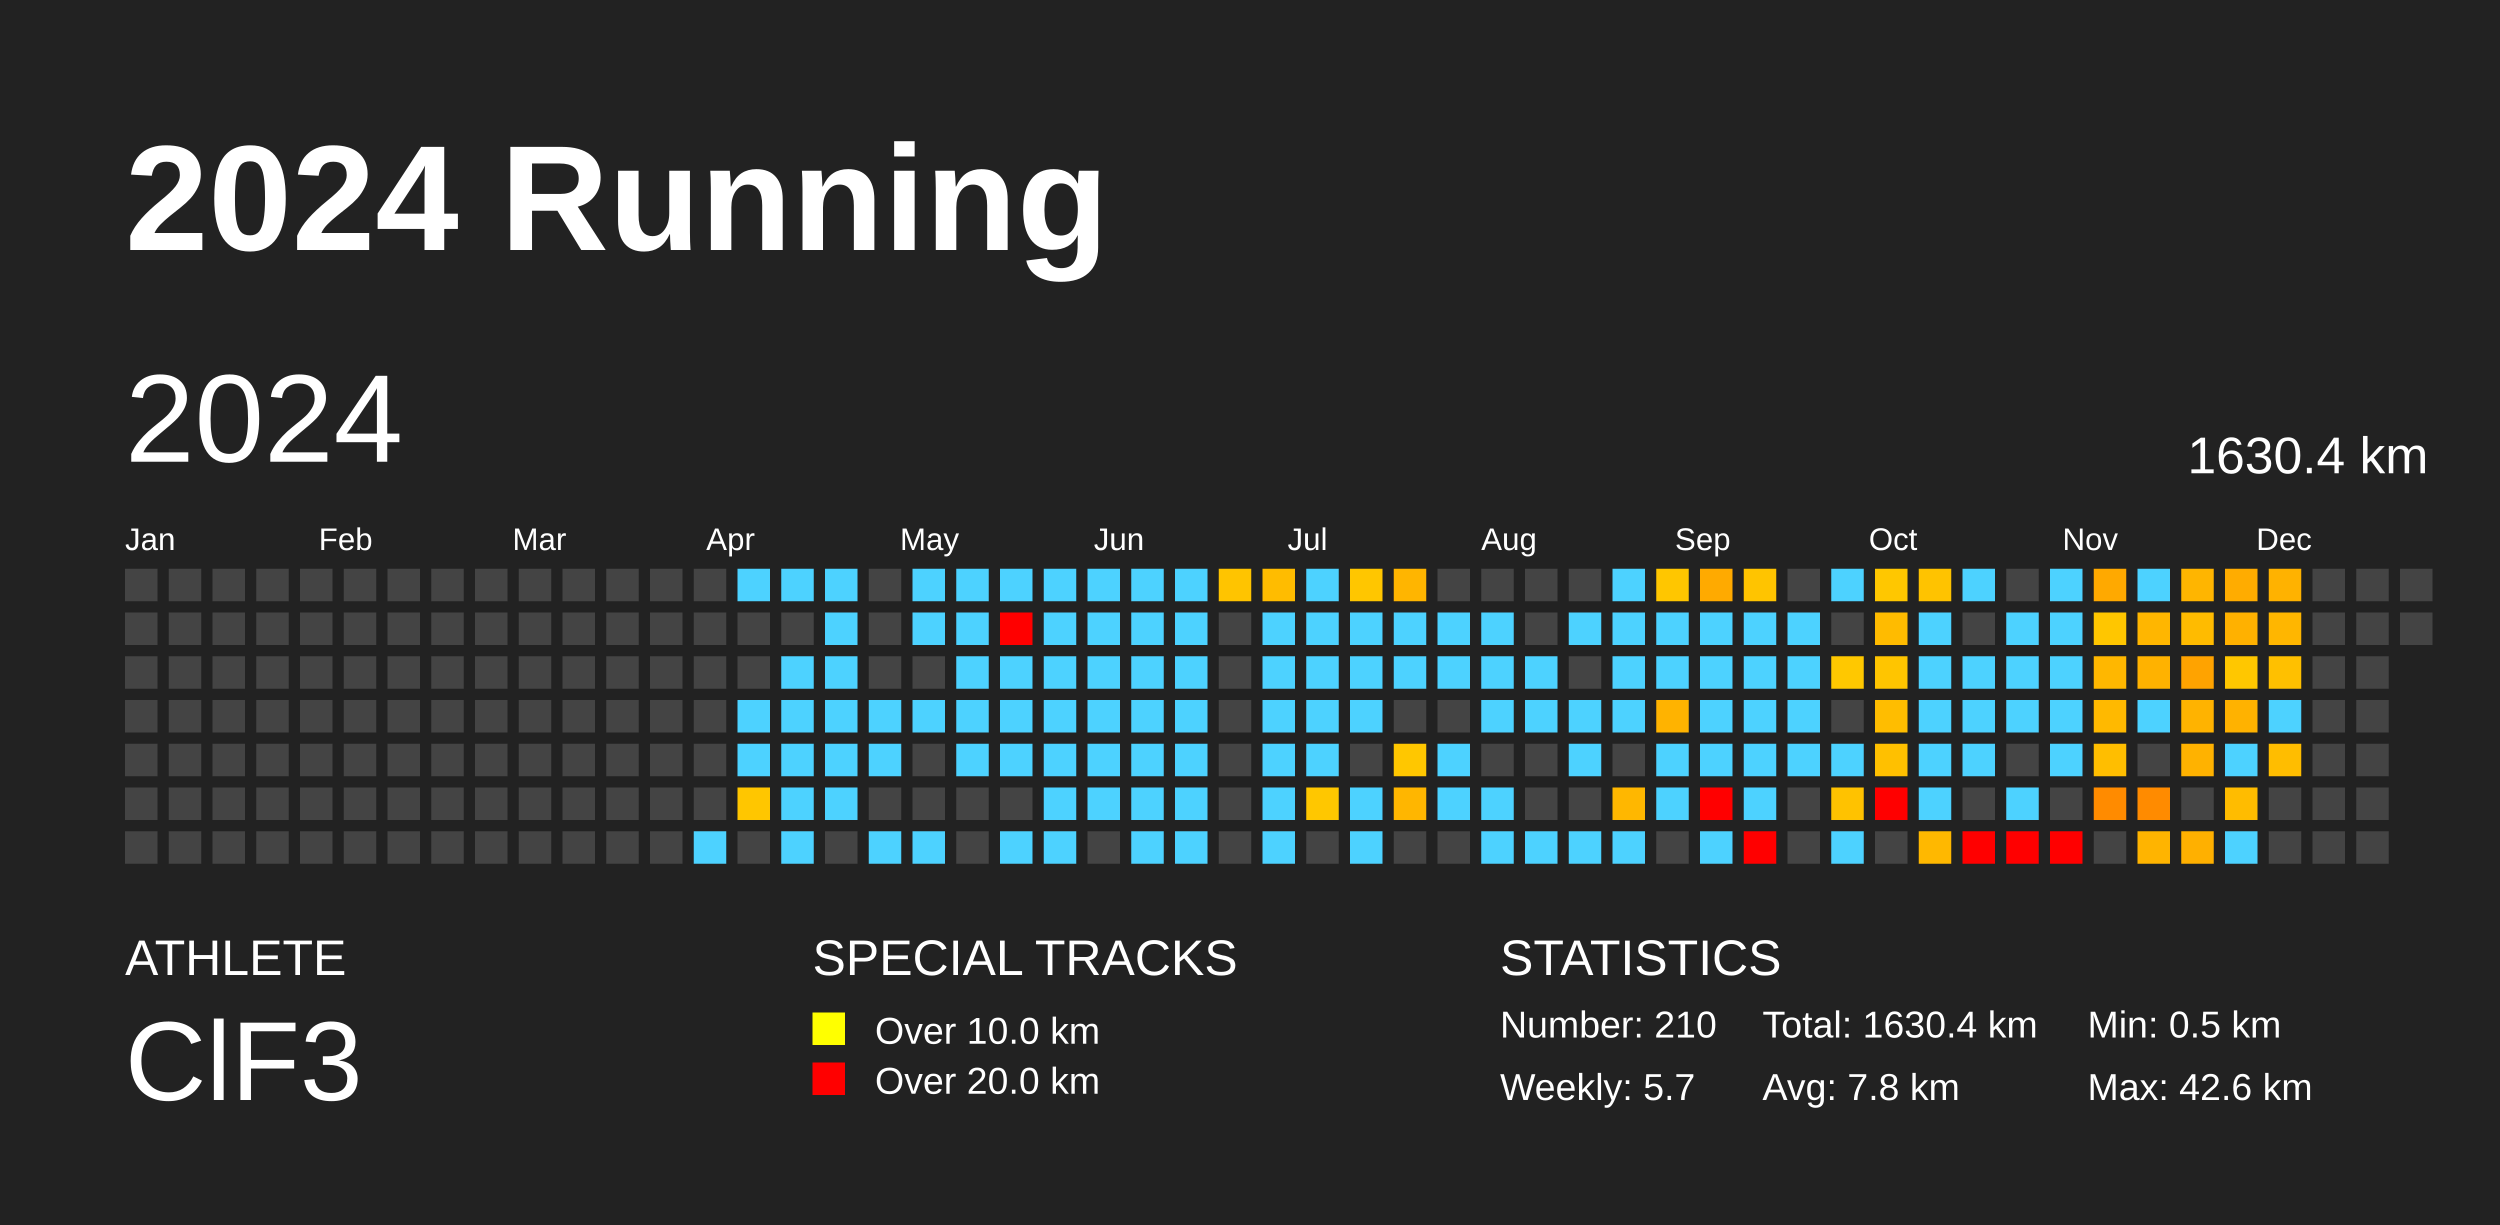
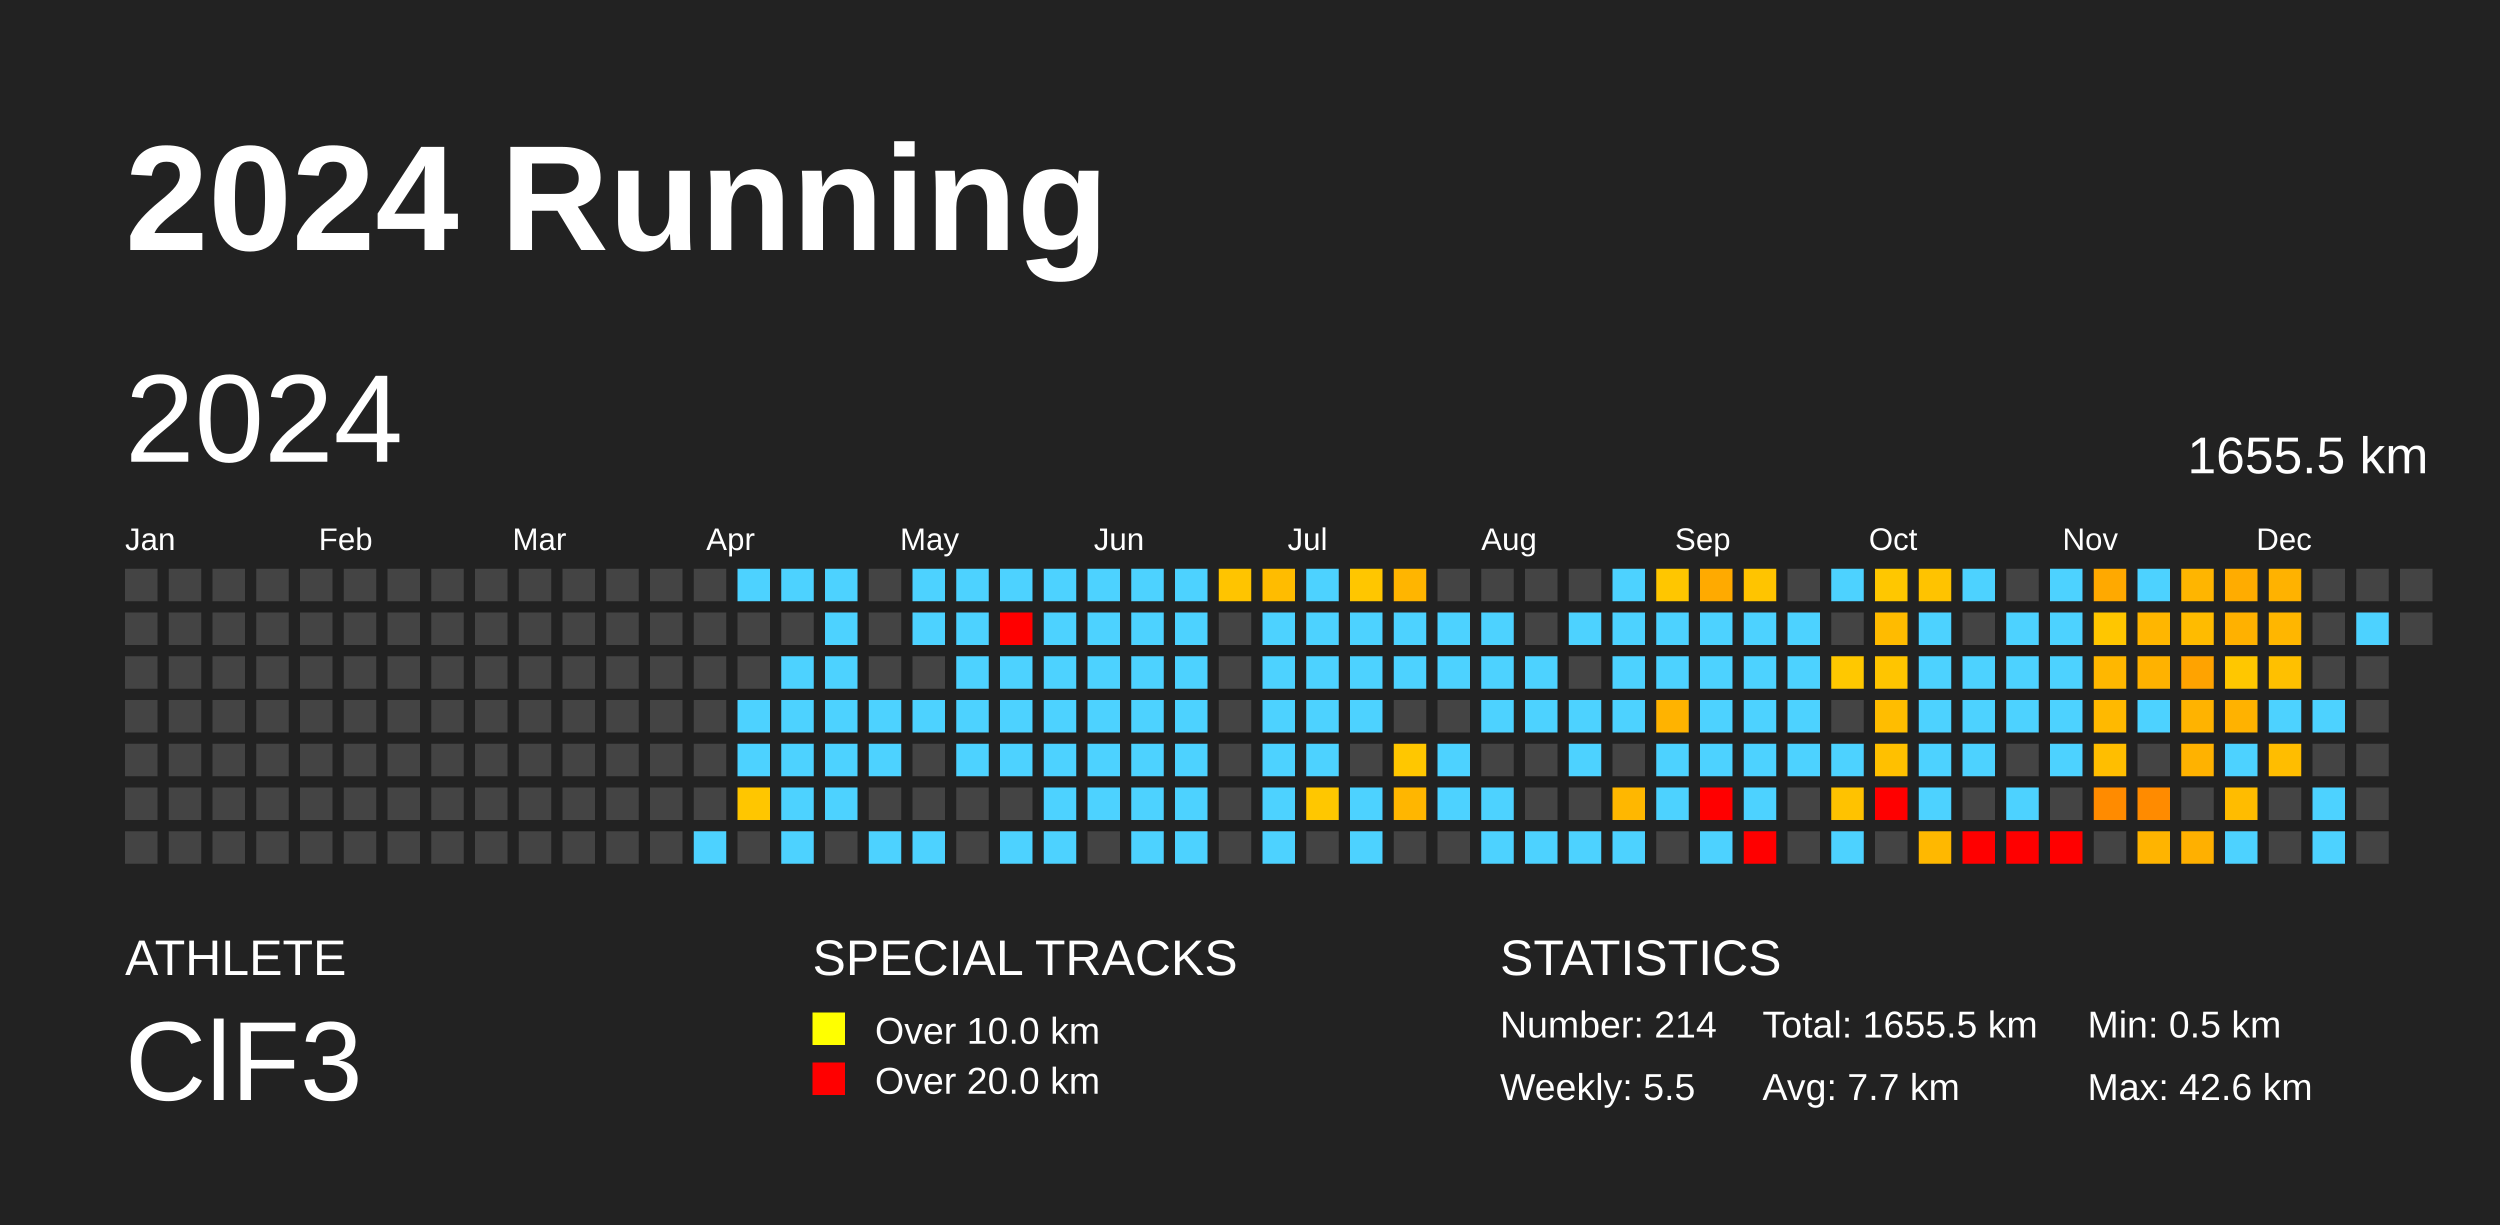
<svg xmlns="http://www.w3.org/2000/svg" baseProfile="full" height="98mm" version="1.1" viewBox="0,0,200,98" width="200mm">
  <defs />
  <rect fill="#222222" height="98" width="200" x="0" y="0" />
  <text fill="#FFFFFF" style="font-size:12px; font-family:Arial; font-weight:bold;" x="10" y="20">2024 Running</text>
  <text fill="#FFFFFF" style="font-size:4px; font-family:Arial" x="10" y="78">ATHLETE</text>
  <text fill="#FFFFFF" style="font-size:9px; font-family:Arial" x="10" y="88">ClF3</text>
  <text fill="#FFFFFF" style="font-size:4px; font-family:Arial" x="65" y="78">SPECIAL TRACKS</text>
  <rect fill="yellow" height="2.6" width="2.6" x="65" y="81" />
  <text fill="#FFFFFF" style="font-size:3px; font-family:Arial" x="70" y="83.5">Over 10.0 km</text>
  <rect fill="red" height="2.6" width="2.6" x="65" y="85" />
  <text fill="#FFFFFF" style="font-size:3px; font-family:Arial" x="70" y="87.5">Over 20.0 km</text>
  <text fill="#FFFFFF" style="font-size:4px; font-family:Arial" x="120" y="78">STATISTICS</text>
-   <text fill="#FFFFFF" style="font-size:3px; font-family:Arial" x="120" y="83">Number: 210</text>
-   <text fill="#FFFFFF" style="font-size:3px; font-family:Arial" x="120" y="88">Weekly: 5.7</text>
-   <text fill="#FFFFFF" style="font-size:3px; font-family:Arial" x="141" y="83">Total: 1630.4 km</text>
-   <text fill="#FFFFFF" style="font-size:3px; font-family:Arial" x="141" y="88">Avg: 7.8 km</text>
+   <text fill="#FFFFFF" style="font-size:3px; font-family:Arial" x="120" y="83">Number: 214</text>
+   <text fill="#FFFFFF" style="font-size:3px; font-family:Arial" x="120" y="88">Weekly: 5.5</text>
+   <text fill="#FFFFFF" style="font-size:3px; font-family:Arial" x="141" y="83">Total: 1655.5 km</text>
+   <text fill="#FFFFFF" style="font-size:3px; font-family:Arial" x="141" y="88">Avg: 7.7 km</text>
  <text fill="#FFFFFF" style="font-size:3px; font-family:Arial" x="167" y="83">Min: 0.5 km</text>
  <text fill="#FFFFFF" style="font-size:3px; font-family:Arial" x="167" y="88">Max: 42.6 km</text>
  <text dominant-baseline="hanging" fill="#FFFFFF" style="font-size:10.0px; font-family:Arial;" x="10" y="30">2024</text>
-   <text dominant-baseline="hanging" fill="#FFFFFF" style="font-size:4.125px; font-family:Arial;" x="175" y="35">1630.4 km</text>
+   <text dominant-baseline="hanging" fill="#FFFFFF" style="font-size:4.125px; font-family:Arial;" x="175" y="35">1655.5 km</text>
  <text fill="#FFFFFF" style="font-size:2.5px; font-family:Arial" x="10.0" y="44">Jan</text>
  <text fill="#FFFFFF" style="font-size:2.5px; font-family:Arial" x="25.5" y="44">Feb</text>
  <text fill="#FFFFFF" style="font-size:2.5px; font-family:Arial" x="41.0" y="44">Mar</text>
  <text fill="#FFFFFF" style="font-size:2.5px; font-family:Arial" x="56.5" y="44">Apr</text>
  <text fill="#FFFFFF" style="font-size:2.5px; font-family:Arial" x="72.0" y="44">May</text>
  <text fill="#FFFFFF" style="font-size:2.5px; font-family:Arial" x="87.5" y="44">Jun</text>
  <text fill="#FFFFFF" style="font-size:2.5px; font-family:Arial" x="103.0" y="44">Jul</text>
  <text fill="#FFFFFF" style="font-size:2.5px; font-family:Arial" x="118.5" y="44">Aug</text>
  <text fill="#FFFFFF" style="font-size:2.5px; font-family:Arial" x="134.0" y="44">Sep</text>
  <text fill="#FFFFFF" style="font-size:2.5px; font-family:Arial" x="149.5" y="44">Oct</text>
  <text fill="#FFFFFF" style="font-size:2.5px; font-family:Arial" x="165.0" y="44">Nov</text>
  <text fill="#FFFFFF" style="font-size:2.5px; font-family:Arial" x="180.5" y="44">Dec</text>
  <rect fill="#444444" height="2.6" width="2.6" x="10.0" y="45.5" />
  <rect fill="#444444" height="2.6" width="2.6" x="10.0" y="49.0" />
  <rect fill="#444444" height="2.6" width="2.6" x="10.0" y="52.5" />
  <rect fill="#444444" height="2.6" width="2.6" x="10.0" y="56.0" />
  <rect fill="#444444" height="2.6" width="2.6" x="10.0" y="59.5" />
  <rect fill="#444444" height="2.6" width="2.6" x="10.0" y="63.0" />
  <rect fill="#444444" height="2.6" width="2.6" x="10.0" y="66.5" />
  <rect fill="#444444" height="2.6" width="2.6" x="13.5" y="45.5" />
  <rect fill="#444444" height="2.6" width="2.6" x="13.5" y="49.0" />
  <rect fill="#444444" height="2.6" width="2.6" x="13.5" y="52.5" />
  <rect fill="#444444" height="2.6" width="2.6" x="13.5" y="56.0" />
  <rect fill="#444444" height="2.6" width="2.6" x="13.5" y="59.5" />
  <rect fill="#444444" height="2.6" width="2.6" x="13.5" y="63.0" />
  <rect fill="#444444" height="2.6" width="2.6" x="13.5" y="66.5" />
  <rect fill="#444444" height="2.6" width="2.6" x="17.0" y="45.5" />
  <rect fill="#444444" height="2.6" width="2.6" x="17.0" y="49.0" />
  <rect fill="#444444" height="2.6" width="2.6" x="17.0" y="52.5" />
  <rect fill="#444444" height="2.6" width="2.6" x="17.0" y="56.0" />
  <rect fill="#444444" height="2.6" width="2.6" x="17.0" y="59.5" />
  <rect fill="#444444" height="2.6" width="2.6" x="17.0" y="63.0" />
  <rect fill="#444444" height="2.6" width="2.6" x="17.0" y="66.5" />
  <rect fill="#444444" height="2.6" width="2.6" x="20.5" y="45.5" />
  <rect fill="#444444" height="2.6" width="2.6" x="20.5" y="49.0" />
  <rect fill="#444444" height="2.6" width="2.6" x="20.5" y="52.5" />
  <rect fill="#444444" height="2.6" width="2.6" x="20.5" y="56.0" />
  <rect fill="#444444" height="2.6" width="2.6" x="20.5" y="59.5" />
  <rect fill="#444444" height="2.6" width="2.6" x="20.5" y="63.0" />
  <rect fill="#444444" height="2.6" width="2.6" x="20.5" y="66.5" />
  <rect fill="#444444" height="2.6" width="2.6" x="24.0" y="45.5" />
  <rect fill="#444444" height="2.6" width="2.6" x="24.0" y="49.0" />
  <rect fill="#444444" height="2.6" width="2.6" x="24.0" y="52.5" />
  <rect fill="#444444" height="2.6" width="2.6" x="24.0" y="56.0" />
  <rect fill="#444444" height="2.6" width="2.6" x="24.0" y="59.5" />
  <rect fill="#444444" height="2.6" width="2.6" x="24.0" y="63.0" />
  <rect fill="#444444" height="2.6" width="2.6" x="24.0" y="66.5" />
  <rect fill="#444444" height="2.6" width="2.6" x="27.5" y="45.5" />
  <rect fill="#444444" height="2.6" width="2.6" x="27.5" y="49.0" />
  <rect fill="#444444" height="2.6" width="2.6" x="27.5" y="52.5" />
  <rect fill="#444444" height="2.6" width="2.6" x="27.5" y="56.0" />
  <rect fill="#444444" height="2.6" width="2.6" x="27.5" y="59.5" />
  <rect fill="#444444" height="2.6" width="2.6" x="27.5" y="63.0" />
  <rect fill="#444444" height="2.6" width="2.6" x="27.5" y="66.5" />
  <rect fill="#444444" height="2.6" width="2.6" x="31.0" y="45.5" />
  <rect fill="#444444" height="2.6" width="2.6" x="31.0" y="49.0" />
  <rect fill="#444444" height="2.6" width="2.6" x="31.0" y="52.5" />
  <rect fill="#444444" height="2.6" width="2.6" x="31.0" y="56.0" />
  <rect fill="#444444" height="2.6" width="2.6" x="31.0" y="59.5" />
  <rect fill="#444444" height="2.6" width="2.6" x="31.0" y="63.0" />
  <rect fill="#444444" height="2.6" width="2.6" x="31.0" y="66.5" />
  <rect fill="#444444" height="2.6" width="2.6" x="34.5" y="45.5" />
  <rect fill="#444444" height="2.6" width="2.6" x="34.5" y="49.0" />
  <rect fill="#444444" height="2.6" width="2.6" x="34.5" y="52.5" />
  <rect fill="#444444" height="2.6" width="2.6" x="34.5" y="56.0" />
  <rect fill="#444444" height="2.6" width="2.6" x="34.5" y="59.5" />
  <rect fill="#444444" height="2.6" width="2.6" x="34.5" y="63.0" />
  <rect fill="#444444" height="2.6" width="2.6" x="34.5" y="66.5" />
  <rect fill="#444444" height="2.6" width="2.6" x="38.0" y="45.5" />
  <rect fill="#444444" height="2.6" width="2.6" x="38.0" y="49.0" />
  <rect fill="#444444" height="2.6" width="2.6" x="38.0" y="52.5" />
  <rect fill="#444444" height="2.6" width="2.6" x="38.0" y="56.0" />
  <rect fill="#444444" height="2.6" width="2.6" x="38.0" y="59.5" />
  <rect fill="#444444" height="2.6" width="2.6" x="38.0" y="63.0" />
  <rect fill="#444444" height="2.6" width="2.6" x="38.0" y="66.5" />
  <rect fill="#444444" height="2.6" width="2.6" x="41.5" y="45.5" />
  <rect fill="#444444" height="2.6" width="2.6" x="41.5" y="49.0" />
  <rect fill="#444444" height="2.6" width="2.6" x="41.5" y="52.5" />
  <rect fill="#444444" height="2.6" width="2.6" x="41.5" y="56.0" />
  <rect fill="#444444" height="2.6" width="2.6" x="41.5" y="59.5" />
  <rect fill="#444444" height="2.6" width="2.6" x="41.5" y="63.0" />
  <rect fill="#444444" height="2.6" width="2.6" x="41.5" y="66.5" />
  <rect fill="#444444" height="2.6" width="2.6" x="45.0" y="45.5" />
  <rect fill="#444444" height="2.6" width="2.6" x="45.0" y="49.0" />
  <rect fill="#444444" height="2.6" width="2.6" x="45.0" y="52.5" />
  <rect fill="#444444" height="2.6" width="2.6" x="45.0" y="56.0" />
  <rect fill="#444444" height="2.6" width="2.6" x="45.0" y="59.5" />
  <rect fill="#444444" height="2.6" width="2.6" x="45.0" y="63.0" />
  <rect fill="#444444" height="2.6" width="2.6" x="45.0" y="66.5" />
  <rect fill="#444444" height="2.6" width="2.6" x="48.5" y="45.5" />
  <rect fill="#444444" height="2.6" width="2.6" x="48.5" y="49.0" />
  <rect fill="#444444" height="2.6" width="2.6" x="48.5" y="52.5" />
  <rect fill="#444444" height="2.6" width="2.6" x="48.5" y="56.0" />
  <rect fill="#444444" height="2.6" width="2.6" x="48.5" y="59.5" />
  <rect fill="#444444" height="2.6" width="2.6" x="48.5" y="63.0" />
  <rect fill="#444444" height="2.6" width="2.6" x="48.5" y="66.5" />
  <rect fill="#444444" height="2.6" width="2.6" x="52.0" y="45.5" />
  <rect fill="#444444" height="2.6" width="2.6" x="52.0" y="49.0" />
  <rect fill="#444444" height="2.6" width="2.6" x="52.0" y="52.5" />
  <rect fill="#444444" height="2.6" width="2.6" x="52.0" y="56.0" />
  <rect fill="#444444" height="2.6" width="2.6" x="52.0" y="59.5" />
  <rect fill="#444444" height="2.6" width="2.6" x="52.0" y="63.0" />
  <rect fill="#444444" height="2.6" width="2.6" x="52.0" y="66.5" />
  <rect fill="#444444" height="2.6" width="2.6" x="55.5" y="45.5" />
  <rect fill="#444444" height="2.6" width="2.6" x="55.5" y="49.0" />
  <rect fill="#444444" height="2.6" width="2.6" x="55.5" y="52.5" />
  <rect fill="#444444" height="2.6" width="2.6" x="55.5" y="56.0" />
  <rect fill="#444444" height="2.6" width="2.6" x="55.5" y="59.5" />
  <rect fill="#444444" height="2.6" width="2.6" x="55.5" y="63.0" />
  <rect fill="#4dd2ff" height="2.6" width="2.6" x="55.5" y="66.5" />
  <rect fill="#4dd2ff" height="2.6" width="2.6" x="59.0" y="45.5" />
  <rect fill="#444444" height="2.6" width="2.6" x="59.0" y="49.0" />
  <rect fill="#444444" height="2.6" width="2.6" x="59.0" y="52.5" />
  <rect fill="#4dd2ff" height="2.6" width="2.6" x="59.0" y="56.0" />
  <rect fill="#4dd2ff" height="2.6" width="2.6" x="59.0" y="59.5" />
  <rect fill="#ffc600" height="2.6" width="2.6" x="59.0" y="63.0" />
  <rect fill="#444444" height="2.6" width="2.6" x="59.0" y="66.5" />
  <rect fill="#4dd2ff" height="2.6" width="2.6" x="62.5" y="45.5" />
  <rect fill="#444444" height="2.6" width="2.6" x="62.5" y="49.0" />
  <rect fill="#4dd2ff" height="2.6" width="2.6" x="62.5" y="52.5" />
  <rect fill="#4dd2ff" height="2.6" width="2.6" x="62.5" y="56.0" />
  <rect fill="#4dd2ff" height="2.6" width="2.6" x="62.5" y="59.5" />
  <rect fill="#4dd2ff" height="2.6" width="2.6" x="62.5" y="63.0" />
  <rect fill="#4dd2ff" height="2.6" width="2.6" x="62.5" y="66.5" />
  <rect fill="#4dd2ff" height="2.6" width="2.6" x="66.0" y="45.5" />
  <rect fill="#4dd2ff" height="2.6" width="2.6" x="66.0" y="49.0" />
  <rect fill="#4dd2ff" height="2.6" width="2.6" x="66.0" y="52.5" />
  <rect fill="#4dd2ff" height="2.6" width="2.6" x="66.0" y="56.0" />
  <rect fill="#4dd2ff" height="2.6" width="2.6" x="66.0" y="59.5" />
  <rect fill="#4dd2ff" height="2.6" width="2.6" x="66.0" y="63.0" />
  <rect fill="#444444" height="2.6" width="2.6" x="66.0" y="66.5" />
  <rect fill="#444444" height="2.6" width="2.6" x="69.5" y="45.5" />
  <rect fill="#444444" height="2.6" width="2.6" x="69.5" y="49.0" />
  <rect fill="#444444" height="2.6" width="2.6" x="69.5" y="52.5" />
  <rect fill="#4dd2ff" height="2.6" width="2.6" x="69.5" y="56.0" />
  <rect fill="#4dd2ff" height="2.6" width="2.6" x="69.5" y="59.5" />
  <rect fill="#444444" height="2.6" width="2.6" x="69.5" y="63.0" />
  <rect fill="#4dd2ff" height="2.6" width="2.6" x="69.5" y="66.5" />
  <rect fill="#4dd2ff" height="2.6" width="2.6" x="73.0" y="45.5" />
  <rect fill="#4dd2ff" height="2.6" width="2.6" x="73.0" y="49.0" />
  <rect fill="#444444" height="2.6" width="2.6" x="73.0" y="52.5" />
  <rect fill="#4dd2ff" height="2.6" width="2.6" x="73.0" y="56.0" />
  <rect fill="#444444" height="2.6" width="2.6" x="73.0" y="59.5" />
  <rect fill="#444444" height="2.6" width="2.6" x="73.0" y="63.0" />
  <rect fill="#4dd2ff" height="2.6" width="2.6" x="73.0" y="66.5" />
  <rect fill="#4dd2ff" height="2.6" width="2.6" x="76.5" y="45.5" />
  <rect fill="#4dd2ff" height="2.6" width="2.6" x="76.5" y="49.0" />
  <rect fill="#4dd2ff" height="2.6" width="2.6" x="76.5" y="52.5" />
  <rect fill="#4dd2ff" height="2.6" width="2.6" x="76.5" y="56.0" />
  <rect fill="#4dd2ff" height="2.6" width="2.6" x="76.5" y="59.5" />
  <rect fill="#444444" height="2.6" width="2.6" x="76.5" y="63.0" />
  <rect fill="#444444" height="2.6" width="2.6" x="76.5" y="66.5" />
  <rect fill="#4dd2ff" height="2.6" width="2.6" x="80.0" y="45.5" />
  <rect fill="red" height="2.6" width="2.6" x="80.0" y="49.0" />
  <rect fill="#4dd2ff" height="2.6" width="2.6" x="80.0" y="52.5" />
  <rect fill="#4dd2ff" height="2.6" width="2.6" x="80.0" y="56.0" />
  <rect fill="#4dd2ff" height="2.6" width="2.6" x="80.0" y="59.5" />
  <rect fill="#444444" height="2.6" width="2.6" x="80.0" y="63.0" />
  <rect fill="#4dd2ff" height="2.6" width="2.6" x="80.0" y="66.5" />
  <rect fill="#4dd2ff" height="2.6" width="2.6" x="83.5" y="45.5" />
  <rect fill="#4dd2ff" height="2.6" width="2.6" x="83.5" y="49.0" />
  <rect fill="#4dd2ff" height="2.6" width="2.6" x="83.5" y="52.5" />
  <rect fill="#4dd2ff" height="2.6" width="2.6" x="83.5" y="56.0" />
  <rect fill="#4dd2ff" height="2.6" width="2.6" x="83.5" y="59.5" />
  <rect fill="#4dd2ff" height="2.6" width="2.6" x="83.5" y="63.0" />
  <rect fill="#4dd2ff" height="2.6" width="2.6" x="83.5" y="66.5" />
  <rect fill="#4dd2ff" height="2.6" width="2.6" x="87.0" y="45.5" />
  <rect fill="#4dd2ff" height="2.6" width="2.6" x="87.0" y="49.0" />
  <rect fill="#4dd2ff" height="2.6" width="2.6" x="87.0" y="52.5" />
  <rect fill="#4dd2ff" height="2.6" width="2.6" x="87.0" y="56.0" />
  <rect fill="#4dd2ff" height="2.6" width="2.6" x="87.0" y="59.5" />
  <rect fill="#4dd2ff" height="2.6" width="2.6" x="87.0" y="63.0" />
  <rect fill="#444444" height="2.6" width="2.6" x="87.0" y="66.5" />
  <rect fill="#4dd2ff" height="2.6" width="2.6" x="90.5" y="45.5" />
  <rect fill="#4dd2ff" height="2.6" width="2.6" x="90.5" y="49.0" />
  <rect fill="#4dd2ff" height="2.6" width="2.6" x="90.5" y="52.5" />
  <rect fill="#4dd2ff" height="2.6" width="2.6" x="90.5" y="56.0" />
  <rect fill="#4dd2ff" height="2.6" width="2.6" x="90.5" y="59.5" />
  <rect fill="#4dd2ff" height="2.6" width="2.6" x="90.5" y="63.0" />
  <rect fill="#4dd2ff" height="2.6" width="2.6" x="90.5" y="66.5" />
  <rect fill="#4dd2ff" height="2.6" width="2.6" x="94.0" y="45.5" />
  <rect fill="#4dd2ff" height="2.6" width="2.6" x="94.0" y="49.0" />
  <rect fill="#4dd2ff" height="2.6" width="2.6" x="94.0" y="52.5" />
  <rect fill="#4dd2ff" height="2.6" width="2.6" x="94.0" y="56.0" />
  <rect fill="#4dd2ff" height="2.6" width="2.6" x="94.0" y="59.5" />
  <rect fill="#4dd2ff" height="2.6" width="2.6" x="94.0" y="63.0" />
  <rect fill="#4dd2ff" height="2.6" width="2.6" x="94.0" y="66.5" />
  <rect fill="#ffc400" height="2.6" width="2.6" x="97.5" y="45.5" />
  <rect fill="#444444" height="2.6" width="2.6" x="97.5" y="49.0" />
  <rect fill="#444444" height="2.6" width="2.6" x="97.5" y="52.5" />
  <rect fill="#444444" height="2.6" width="2.6" x="97.5" y="56.0" />
  <rect fill="#444444" height="2.6" width="2.6" x="97.5" y="59.5" />
  <rect fill="#444444" height="2.6" width="2.6" x="97.5" y="63.0" />
  <rect fill="#444444" height="2.6" width="2.6" x="97.5" y="66.5" />
  <rect fill="#ffbc00" height="2.6" width="2.6" x="101.0" y="45.5" />
  <rect fill="#4dd2ff" height="2.6" width="2.6" x="101.0" y="49.0" />
  <rect fill="#4dd2ff" height="2.6" width="2.6" x="101.0" y="52.5" />
  <rect fill="#4dd2ff" height="2.6" width="2.6" x="101.0" y="56.0" />
  <rect fill="#4dd2ff" height="2.6" width="2.6" x="101.0" y="59.5" />
  <rect fill="#4dd2ff" height="2.6" width="2.6" x="101.0" y="63.0" />
  <rect fill="#4dd2ff" height="2.6" width="2.6" x="101.0" y="66.5" />
  <rect fill="#4dd2ff" height="2.6" width="2.6" x="104.5" y="45.5" />
  <rect fill="#4dd2ff" height="2.6" width="2.6" x="104.5" y="49.0" />
  <rect fill="#4dd2ff" height="2.6" width="2.6" x="104.5" y="52.5" />
  <rect fill="#4dd2ff" height="2.6" width="2.6" x="104.5" y="56.0" />
  <rect fill="#4dd2ff" height="2.6" width="2.6" x="104.5" y="59.5" />
  <rect fill="#ffc700" height="2.6" width="2.6" x="104.5" y="63.0" />
  <rect fill="#444444" height="2.6" width="2.6" x="104.5" y="66.5" />
  <rect fill="#ffc600" height="2.6" width="2.6" x="108.0" y="45.5" />
  <rect fill="#4dd2ff" height="2.6" width="2.6" x="108.0" y="49.0" />
  <rect fill="#4dd2ff" height="2.6" width="2.6" x="108.0" y="52.5" />
  <rect fill="#4dd2ff" height="2.6" width="2.6" x="108.0" y="56.0" />
  <rect fill="#444444" height="2.6" width="2.6" x="108.0" y="59.5" />
  <rect fill="#4dd2ff" height="2.6" width="2.6" x="108.0" y="63.0" />
  <rect fill="#4dd2ff" height="2.6" width="2.6" x="108.0" y="66.5" />
  <rect fill="#ffb500" height="2.6" width="2.6" x="111.5" y="45.5" />
  <rect fill="#4dd2ff" height="2.6" width="2.6" x="111.5" y="49.0" />
  <rect fill="#4dd2ff" height="2.6" width="2.6" x="111.5" y="52.5" />
  <rect fill="#444444" height="2.6" width="2.6" x="111.5" y="56.0" />
  <rect fill="#ffc700" height="2.6" width="2.6" x="111.5" y="59.5" />
  <rect fill="#ffb600" height="2.6" width="2.6" x="111.5" y="63.0" />
  <rect fill="#444444" height="2.6" width="2.6" x="111.5" y="66.5" />
  <rect fill="#444444" height="2.6" width="2.6" x="115.0" y="45.5" />
  <rect fill="#4dd2ff" height="2.6" width="2.6" x="115.0" y="49.0" />
  <rect fill="#4dd2ff" height="2.6" width="2.6" x="115.0" y="52.5" />
  <rect fill="#444444" height="2.6" width="2.6" x="115.0" y="56.0" />
  <rect fill="#4dd2ff" height="2.6" width="2.6" x="115.0" y="59.5" />
  <rect fill="#4dd2ff" height="2.6" width="2.6" x="115.0" y="63.0" />
  <rect fill="#444444" height="2.6" width="2.6" x="115.0" y="66.5" />
  <rect fill="#444444" height="2.6" width="2.6" x="118.5" y="45.5" />
  <rect fill="#4dd2ff" height="2.6" width="2.6" x="118.5" y="49.0" />
  <rect fill="#4dd2ff" height="2.6" width="2.6" x="118.5" y="52.5" />
  <rect fill="#4dd2ff" height="2.6" width="2.6" x="118.5" y="56.0" />
  <rect fill="#444444" height="2.6" width="2.6" x="118.5" y="59.5" />
  <rect fill="#4dd2ff" height="2.6" width="2.6" x="118.5" y="63.0" />
  <rect fill="#4dd2ff" height="2.6" width="2.6" x="118.5" y="66.5" />
  <rect fill="#444444" height="2.6" width="2.6" x="122.0" y="45.5" />
  <rect fill="#444444" height="2.6" width="2.6" x="122.0" y="49.0" />
  <rect fill="#4dd2ff" height="2.6" width="2.6" x="122.0" y="52.5" />
  <rect fill="#4dd2ff" height="2.6" width="2.6" x="122.0" y="56.0" />
  <rect fill="#444444" height="2.6" width="2.6" x="122.0" y="59.5" />
  <rect fill="#444444" height="2.6" width="2.6" x="122.0" y="63.0" />
  <rect fill="#4dd2ff" height="2.6" width="2.6" x="122.0" y="66.5" />
  <rect fill="#444444" height="2.6" width="2.6" x="125.5" y="45.5" />
  <rect fill="#4dd2ff" height="2.6" width="2.6" x="125.5" y="49.0" />
  <rect fill="#444444" height="2.6" width="2.6" x="125.5" y="52.5" />
  <rect fill="#4dd2ff" height="2.6" width="2.6" x="125.5" y="56.0" />
  <rect fill="#4dd2ff" height="2.6" width="2.6" x="125.5" y="59.5" />
  <rect fill="#444444" height="2.6" width="2.6" x="125.5" y="63.0" />
  <rect fill="#4dd2ff" height="2.6" width="2.6" x="125.5" y="66.5" />
  <rect fill="#4dd2ff" height="2.6" width="2.6" x="129.0" y="45.5" />
  <rect fill="#4dd2ff" height="2.6" width="2.6" x="129.0" y="49.0" />
  <rect fill="#4dd2ff" height="2.6" width="2.6" x="129.0" y="52.5" />
  <rect fill="#4dd2ff" height="2.6" width="2.6" x="129.0" y="56.0" />
  <rect fill="#444444" height="2.6" width="2.6" x="129.0" y="59.5" />
  <rect fill="#ffb700" height="2.6" width="2.6" x="129.0" y="63.0" />
  <rect fill="#4dd2ff" height="2.6" width="2.6" x="129.0" y="66.5" />
  <rect fill="#ffc600" height="2.6" width="2.6" x="132.5" y="45.5" />
  <rect fill="#4dd2ff" height="2.6" width="2.6" x="132.5" y="49.0" />
  <rect fill="#4dd2ff" height="2.6" width="2.6" x="132.5" y="52.5" />
  <rect fill="#ffb300" height="2.6" width="2.6" x="132.5" y="56.0" />
  <rect fill="#4dd2ff" height="2.6" width="2.6" x="132.5" y="59.5" />
  <rect fill="#4dd2ff" height="2.6" width="2.6" x="132.5" y="63.0" />
  <rect fill="#444444" height="2.6" width="2.6" x="132.5" y="66.5" />
  <rect fill="#ffaa00" height="2.6" width="2.6" x="136.0" y="45.5" />
  <rect fill="#4dd2ff" height="2.6" width="2.6" x="136.0" y="49.0" />
  <rect fill="#4dd2ff" height="2.6" width="2.6" x="136.0" y="52.5" />
  <rect fill="#4dd2ff" height="2.6" width="2.6" x="136.0" y="56.0" />
  <rect fill="#4dd2ff" height="2.6" width="2.6" x="136.0" y="59.5" />
  <rect fill="red" height="2.6" width="2.6" x="136.0" y="63.0" />
  <rect fill="#4dd2ff" height="2.6" width="2.6" x="136.0" y="66.5" />
  <rect fill="#ffc400" height="2.6" width="2.6" x="139.5" y="45.5" />
  <rect fill="#4dd2ff" height="2.6" width="2.6" x="139.5" y="49.0" />
  <rect fill="#4dd2ff" height="2.6" width="2.6" x="139.5" y="52.5" />
  <rect fill="#4dd2ff" height="2.6" width="2.6" x="139.5" y="56.0" />
  <rect fill="#4dd2ff" height="2.6" width="2.6" x="139.5" y="59.5" />
  <rect fill="#4dd2ff" height="2.6" width="2.6" x="139.5" y="63.0" />
  <rect fill="red" height="2.6" width="2.6" x="139.5" y="66.5" />
  <rect fill="#444444" height="2.6" width="2.6" x="143.0" y="45.5" />
  <rect fill="#4dd2ff" height="2.6" width="2.6" x="143.0" y="49.0" />
  <rect fill="#4dd2ff" height="2.6" width="2.6" x="143.0" y="52.5" />
  <rect fill="#4dd2ff" height="2.6" width="2.6" x="143.0" y="56.0" />
  <rect fill="#4dd2ff" height="2.6" width="2.6" x="143.0" y="59.5" />
  <rect fill="#444444" height="2.6" width="2.6" x="143.0" y="63.0" />
  <rect fill="#444444" height="2.6" width="2.6" x="143.0" y="66.5" />
  <rect fill="#4dd2ff" height="2.6" width="2.6" x="146.5" y="45.5" />
  <rect fill="#444444" height="2.6" width="2.6" x="146.5" y="49.0" />
  <rect fill="#ffc800" height="2.6" width="2.6" x="146.5" y="52.5" />
  <rect fill="#444444" height="2.6" width="2.6" x="146.5" y="56.0" />
  <rect fill="#4dd2ff" height="2.6" width="2.6" x="146.5" y="59.5" />
  <rect fill="#ffc200" height="2.6" width="2.6" x="146.5" y="63.0" />
  <rect fill="#4dd2ff" height="2.6" width="2.6" x="146.5" y="66.5" />
  <rect fill="#ffc700" height="2.6" width="2.6" x="150.0" y="45.5" />
  <rect fill="#ffbb00" height="2.6" width="2.6" x="150.0" y="49.0" />
  <rect fill="#ffc500" height="2.6" width="2.6" x="150.0" y="52.5" />
  <rect fill="#ffbd00" height="2.6" width="2.6" x="150.0" y="56.0" />
  <rect fill="#ffc000" height="2.6" width="2.6" x="150.0" y="59.5" />
  <rect fill="red" height="2.6" width="2.6" x="150.0" y="63.0" />
  <rect fill="#444444" height="2.6" width="2.6" x="150.0" y="66.5" />
  <rect fill="#ffc300" height="2.6" width="2.6" x="153.5" y="45.5" />
  <rect fill="#4dd2ff" height="2.6" width="2.6" x="153.5" y="49.0" />
  <rect fill="#4dd2ff" height="2.6" width="2.6" x="153.5" y="52.5" />
  <rect fill="#4dd2ff" height="2.6" width="2.6" x="153.5" y="56.0" />
  <rect fill="#4dd2ff" height="2.6" width="2.6" x="153.5" y="59.5" />
  <rect fill="#4dd2ff" height="2.6" width="2.6" x="153.5" y="63.0" />
  <rect fill="#ffb800" height="2.6" width="2.6" x="153.5" y="66.5" />
  <rect fill="#4dd2ff" height="2.6" width="2.6" x="157.0" y="45.5" />
  <rect fill="#444444" height="2.6" width="2.6" x="157.0" y="49.0" />
  <rect fill="#4dd2ff" height="2.6" width="2.6" x="157.0" y="52.5" />
  <rect fill="#4dd2ff" height="2.6" width="2.6" x="157.0" y="56.0" />
  <rect fill="#4dd2ff" height="2.6" width="2.6" x="157.0" y="59.5" />
  <rect fill="#444444" height="2.6" width="2.6" x="157.0" y="63.0" />
  <rect fill="red" height="2.6" width="2.6" x="157.0" y="66.5" />
  <rect fill="#444444" height="2.6" width="2.6" x="160.5" y="45.5" />
  <rect fill="#4dd2ff" height="2.6" width="2.6" x="160.5" y="49.0" />
  <rect fill="#4dd2ff" height="2.6" width="2.6" x="160.5" y="52.5" />
  <rect fill="#4dd2ff" height="2.6" width="2.6" x="160.5" y="56.0" />
  <rect fill="#444444" height="2.6" width="2.6" x="160.5" y="59.5" />
  <rect fill="#4dd2ff" height="2.6" width="2.6" x="160.5" y="63.0" />
  <rect fill="red" height="2.6" width="2.6" x="160.5" y="66.5" />
  <rect fill="#4dd2ff" height="2.6" width="2.6" x="164.0" y="45.5" />
  <rect fill="#4dd2ff" height="2.6" width="2.6" x="164.0" y="49.0" />
  <rect fill="#4dd2ff" height="2.6" width="2.6" x="164.0" y="52.5" />
  <rect fill="#4dd2ff" height="2.6" width="2.6" x="164.0" y="56.0" />
  <rect fill="#4dd2ff" height="2.6" width="2.6" x="164.0" y="59.5" />
  <rect fill="#444444" height="2.6" width="2.6" x="164.0" y="63.0" />
  <rect fill="red" height="2.6" width="2.6" x="164.0" y="66.5" />
  <rect fill="#ffa900" height="2.6" width="2.6" x="167.5" y="45.5" />
  <rect fill="#ffc600" height="2.6" width="2.6" x="167.5" y="49.0" />
  <rect fill="#ffb700" height="2.6" width="2.6" x="167.5" y="52.5" />
  <rect fill="#ffb900" height="2.6" width="2.6" x="167.5" y="56.0" />
  <rect fill="#ffbe00" height="2.6" width="2.6" x="167.5" y="59.5" />
  <rect fill="#ff8b00" height="2.6" width="2.6" x="167.5" y="63.0" />
  <rect fill="#444444" height="2.6" width="2.6" x="167.5" y="66.5" />
  <rect fill="#4dd2ff" height="2.6" width="2.6" x="171.0" y="45.5" />
  <rect fill="#ffb600" height="2.6" width="2.6" x="171.0" y="49.0" />
  <rect fill="#ffb200" height="2.6" width="2.6" x="171.0" y="52.5" />
  <rect fill="#4dd2ff" height="2.6" width="2.6" x="171.0" y="56.0" />
  <rect fill="#444444" height="2.6" width="2.6" x="171.0" y="59.5" />
  <rect fill="#ff8b00" height="2.6" width="2.6" x="171.0" y="63.0" />
  <rect fill="#ffb400" height="2.6" width="2.6" x="171.0" y="66.5" />
  <rect fill="#ffb500" height="2.6" width="2.6" x="174.5" y="45.5" />
  <rect fill="#ffbb00" height="2.6" width="2.6" x="174.5" y="49.0" />
  <rect fill="#ffa300" height="2.6" width="2.6" x="174.5" y="52.5" />
  <rect fill="#ffb300" height="2.6" width="2.6" x="174.5" y="56.0" />
  <rect fill="#ffb200" height="2.6" width="2.6" x="174.5" y="59.5" />
  <rect fill="#444444" height="2.6" width="2.6" x="174.5" y="63.0" />
  <rect fill="#ffb000" height="2.6" width="2.6" x="174.5" y="66.5" />
  <rect fill="#ffac00" height="2.6" width="2.6" x="178.0" y="45.5" />
  <rect fill="#ffb100" height="2.6" width="2.6" x="178.0" y="49.0" />
  <rect fill="#ffc700" height="2.6" width="2.6" x="178.0" y="52.5" />
  <rect fill="#ffb200" height="2.6" width="2.6" x="178.0" y="56.0" />
  <rect fill="#4dd2ff" height="2.6" width="2.6" x="178.0" y="59.5" />
  <rect fill="#ffbc00" height="2.6" width="2.6" x="178.0" y="63.0" />
  <rect fill="#4dd2ff" height="2.6" width="2.6" x="178.0" y="66.5" />
  <rect fill="#ffb200" height="2.6" width="2.6" x="181.5" y="45.5" />
  <rect fill="#ffb600" height="2.6" width="2.6" x="181.5" y="49.0" />
  <rect fill="#ffc000" height="2.6" width="2.6" x="181.5" y="52.5" />
  <rect fill="#4dd2ff" height="2.6" width="2.6" x="181.5" y="56.0" />
  <rect fill="#ffbd00" height="2.6" width="2.6" x="181.5" y="59.5" />
  <rect fill="#444444" height="2.6" width="2.6" x="181.5" y="63.0" />
  <rect fill="#444444" height="2.6" width="2.6" x="181.5" y="66.5" />
  <rect fill="#444444" height="2.6" width="2.6" x="185.0" y="45.5" />
  <rect fill="#444444" height="2.6" width="2.6" x="185.0" y="49.0" />
  <rect fill="#444444" height="2.6" width="2.6" x="185.0" y="52.5" />
-   <rect fill="#444444" height="2.6" width="2.6" x="185.0" y="56.0" />
+   <rect fill="#4dd2ff" height="2.6" width="2.6" x="185.0" y="56.0" />
  <rect fill="#444444" height="2.6" width="2.6" x="185.0" y="59.5" />
-   <rect fill="#444444" height="2.6" width="2.6" x="185.0" y="63.0" />
-   <rect fill="#444444" height="2.6" width="2.6" x="185.0" y="66.5" />
+   <rect fill="#4dd2ff" height="2.6" width="2.6" x="185.0" y="63.0" />
+   <rect fill="#4dd2ff" height="2.6" width="2.6" x="185.0" y="66.5" />
  <rect fill="#444444" height="2.6" width="2.6" x="188.5" y="45.5" />
-   <rect fill="#444444" height="2.6" width="2.6" x="188.5" y="49.0" />
+   <rect fill="#4dd2ff" height="2.6" width="2.6" x="188.5" y="49.0" />
  <rect fill="#444444" height="2.6" width="2.6" x="188.5" y="52.5" />
  <rect fill="#444444" height="2.6" width="2.6" x="188.5" y="56.0" />
  <rect fill="#444444" height="2.6" width="2.6" x="188.5" y="59.5" />
  <rect fill="#444444" height="2.6" width="2.6" x="188.5" y="63.0" />
  <rect fill="#444444" height="2.6" width="2.6" x="188.5" y="66.5" />
  <rect fill="#444444" height="2.6" width="2.6" x="192.0" y="45.5" />
  <rect fill="#444444" height="2.6" width="2.6" x="192.0" y="49.0" />
</svg>
